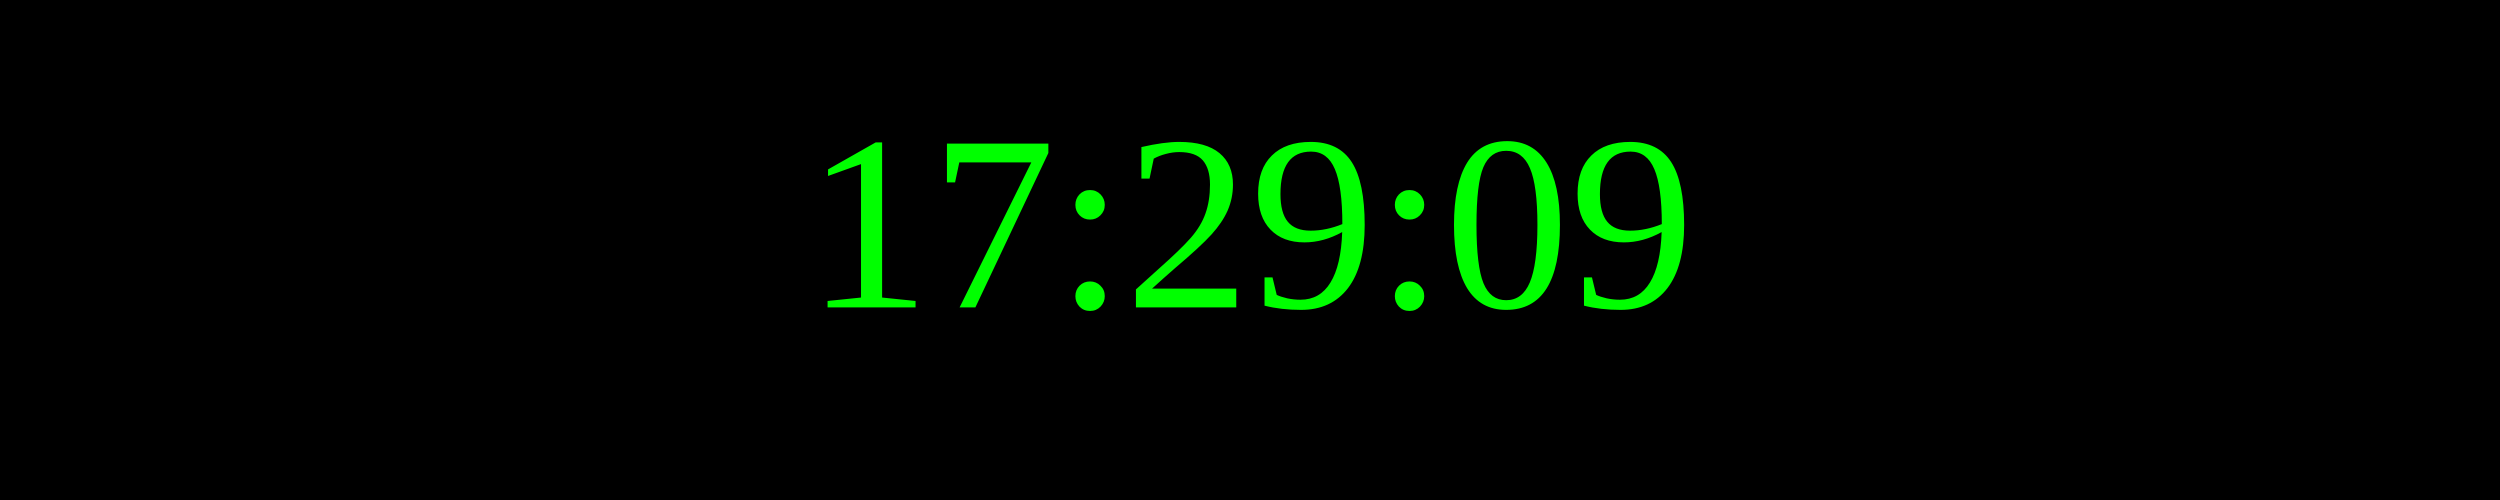
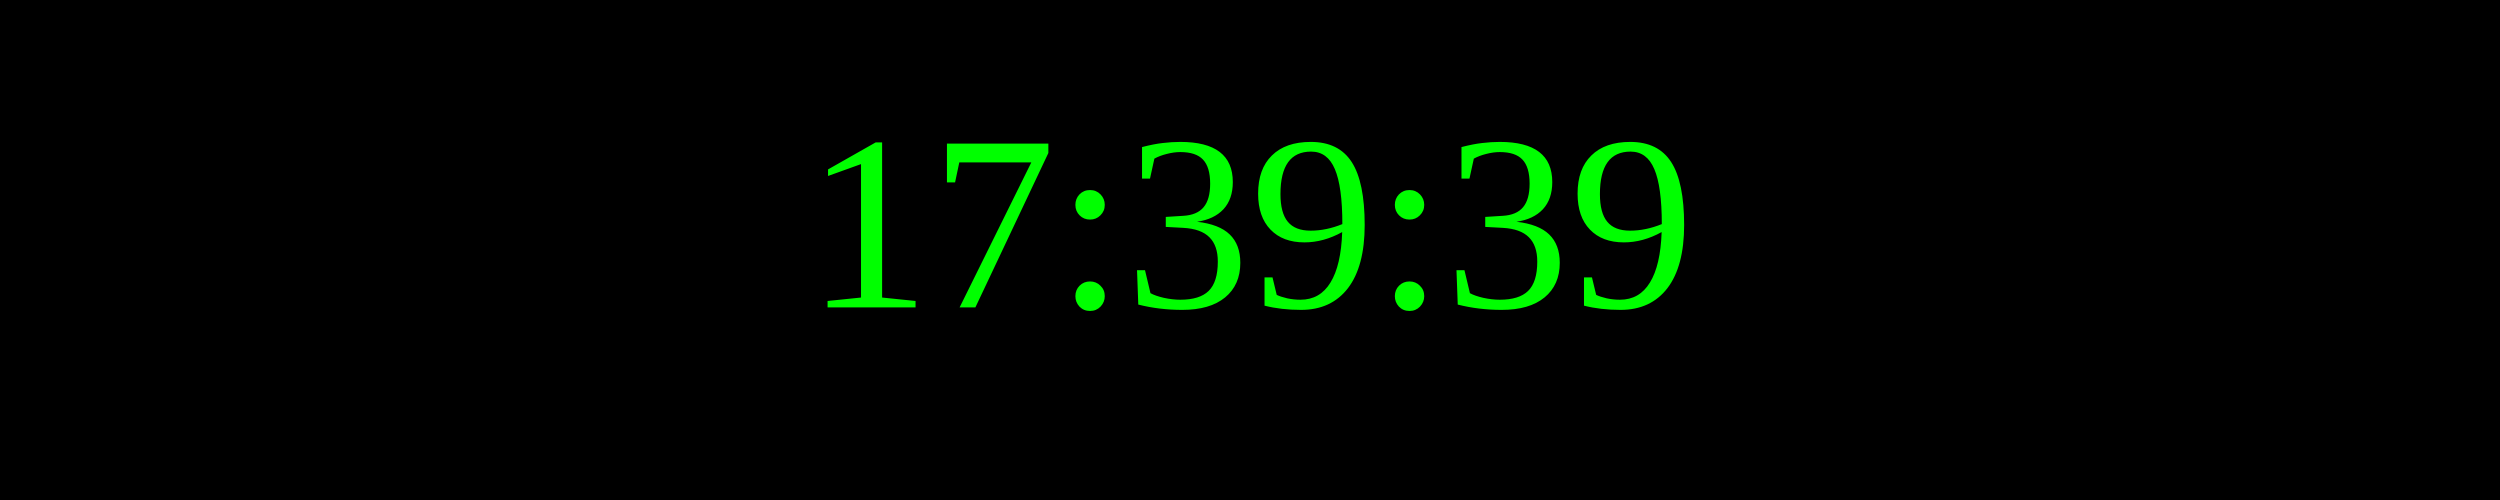
<svg xmlns="http://www.w3.org/2000/svg" width="250" height="50">
  <rect width="100%" height="100%" fill="black" />
  <text x="50%" y="50%" font-size="25" fill="lime" text-anchor="middle" dominant-baseline="middle">
- 17:29:09
+ 17:39:39
</text>
</svg>
